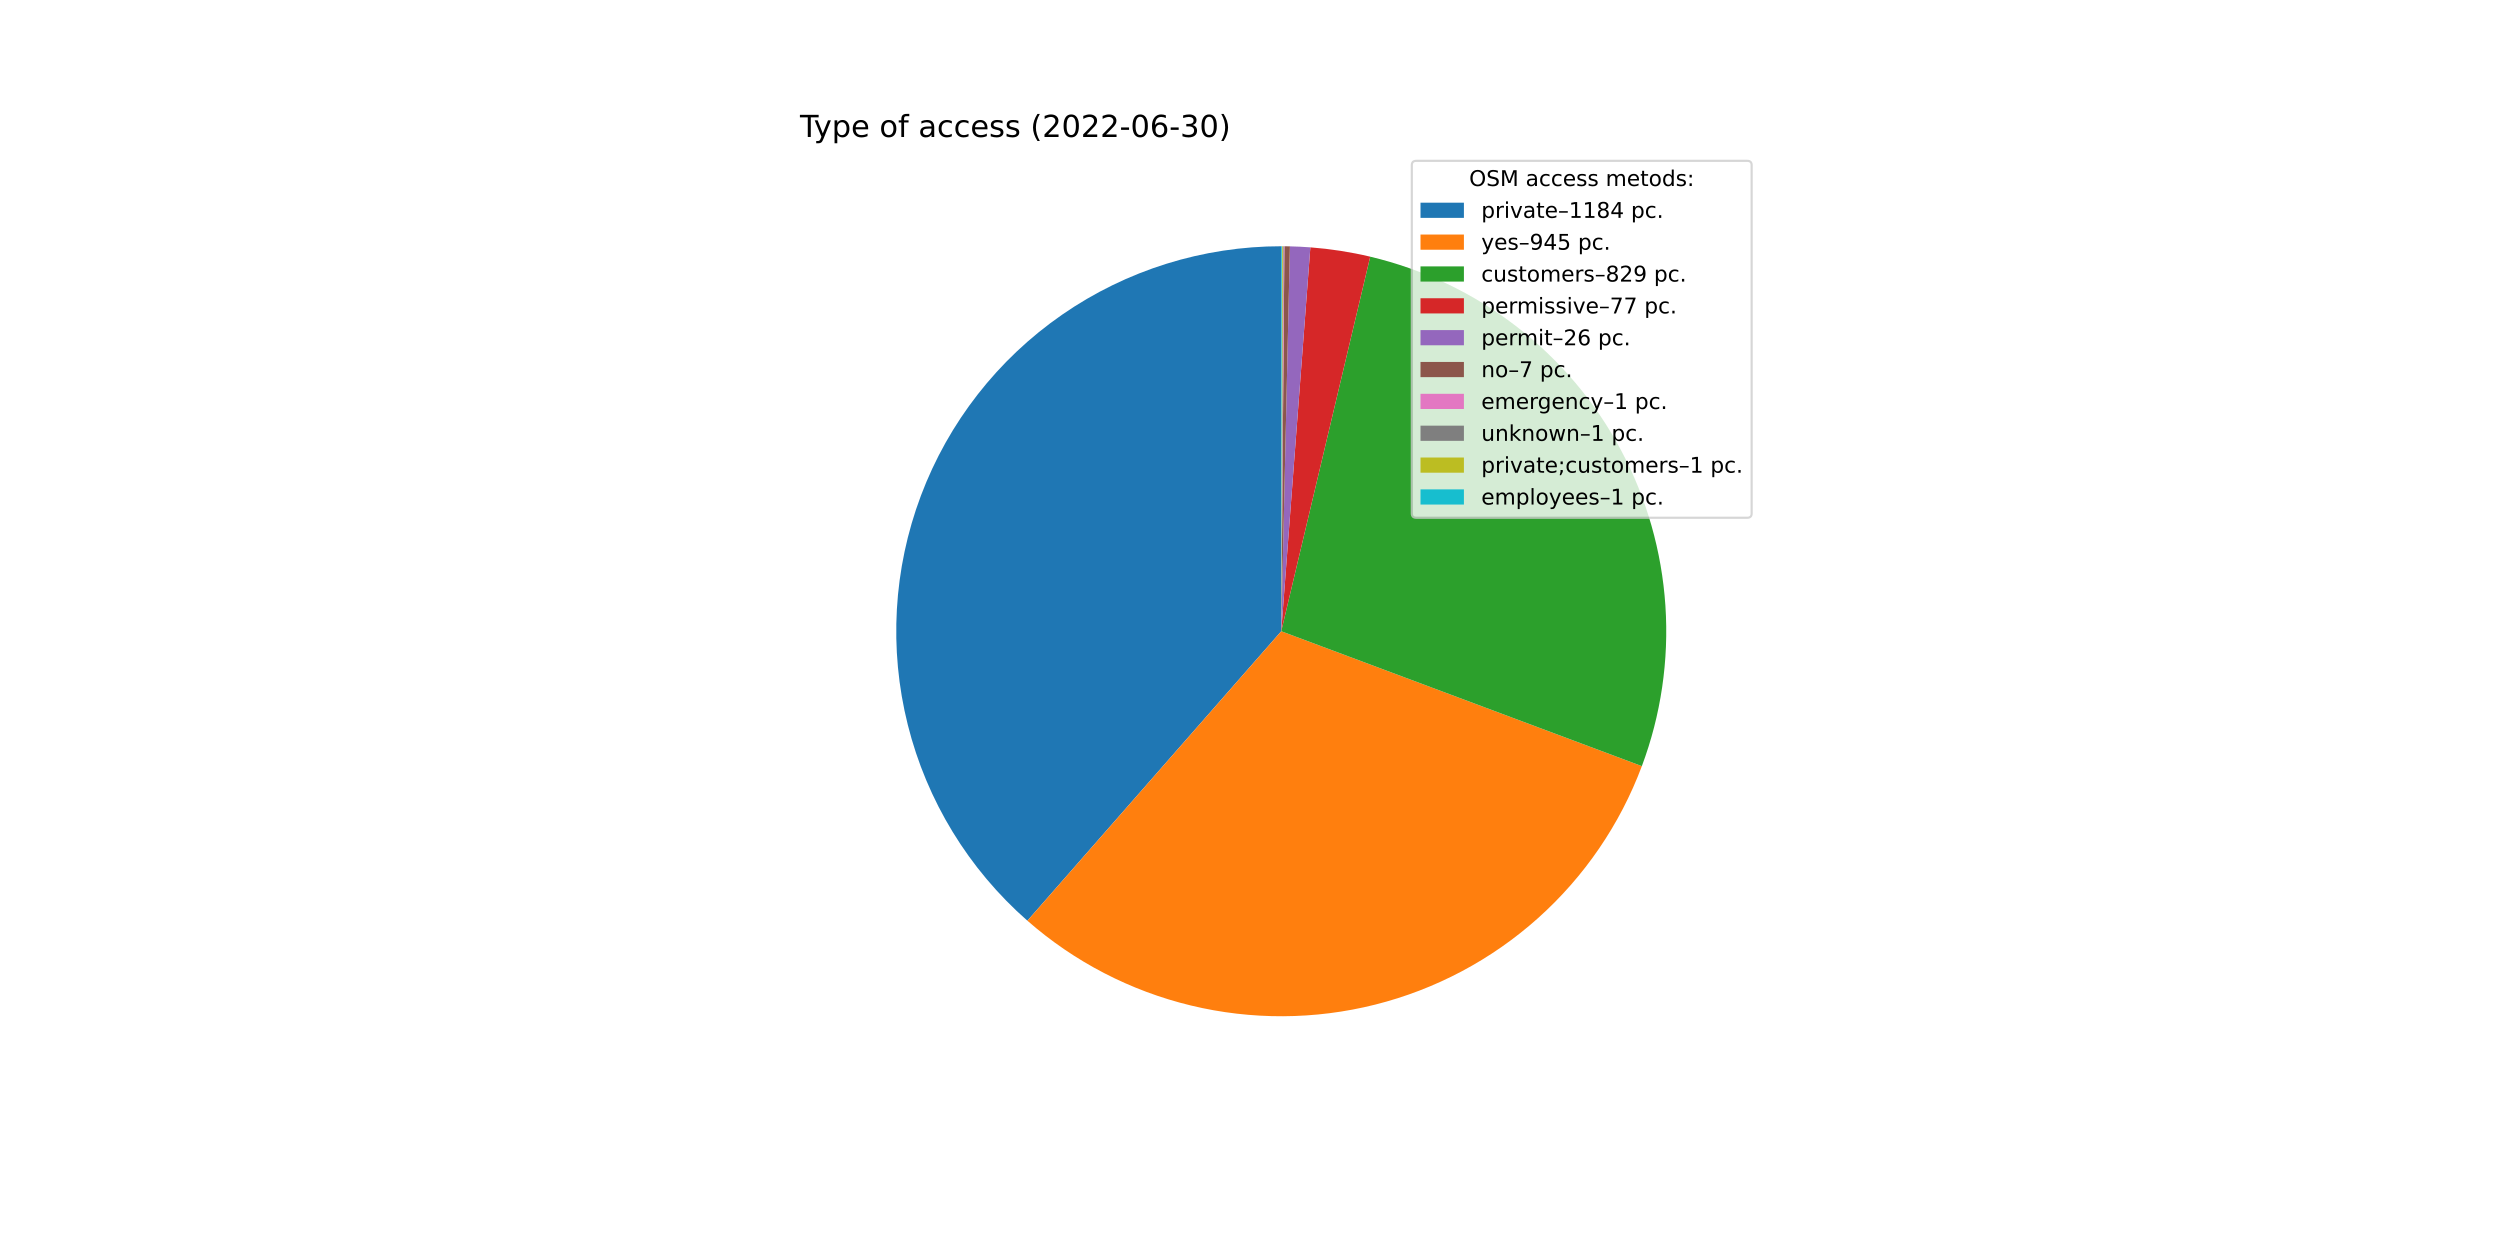
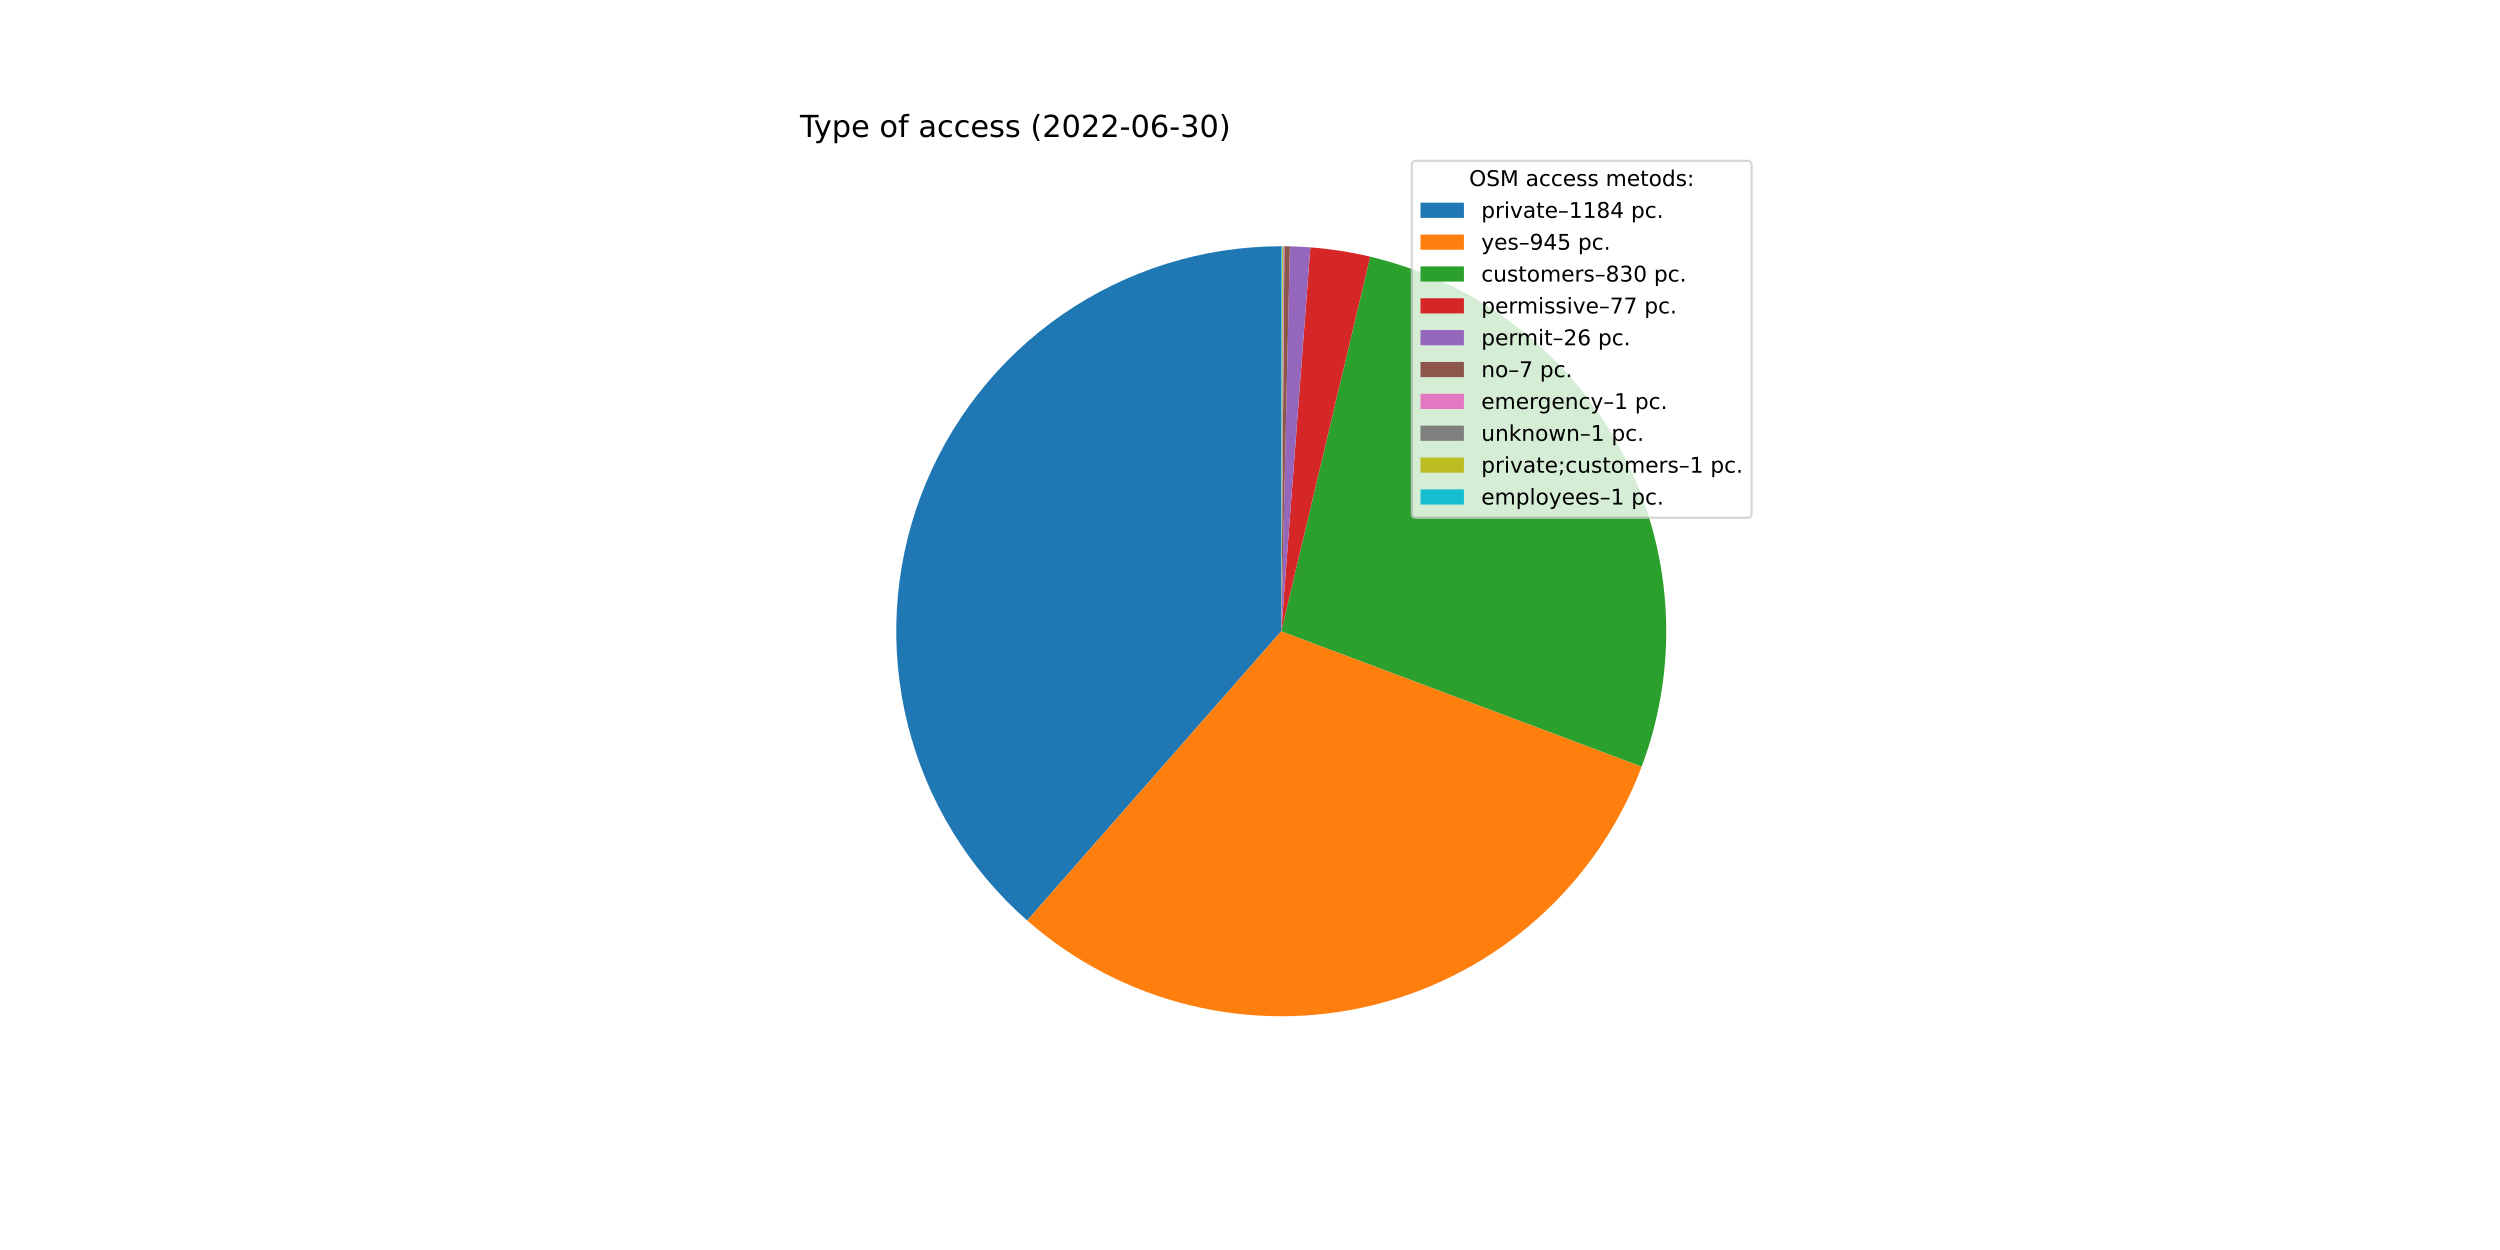
<svg xmlns="http://www.w3.org/2000/svg" xmlns:xlink="http://www.w3.org/1999/xlink" width="1152pt" height="576pt" viewBox="0 0 1152 576" version="1.1">
  <defs>
    <style type="text/css">*{stroke-linejoin: round; stroke-linecap: butt}</style>
  </defs>
  <g id="figure_1">
    <g id="patch_1">
      <path d="M 0 576  L 1152 576  L 1152 0  L 0 0  z " style="fill: #ffffff" />
    </g>
    <g id="axes_1">
      <g id="patch_2">
-         <path d="M 590.4 113.472  C 554.327 113.472 519.098 124.474 489.437 145.003  C 459.776 165.532 437.069 194.627 424.363 228.388  C 411.656 262.149 409.544 298.995 418.309 333.987  C 427.074 368.978 446.306 400.478 473.427 424.262  L 590.4 290.88  L 590.4 113.472  z " style="fill: #1f77b4" />
+         <path d="M 590.4 113.472  C 554.339 113.472 519.121 124.467 489.466 144.983  C 459.81 165.499 437.103 194.578 424.387 228.323  C 411.672 262.067 409.542 298.9 418.283 333.885  C 427.025 368.87 446.229 400.372 473.322 424.17  L 590.4 290.88  L 590.4 113.472  z " style="fill: #1f77b4" />
      </g>
      <g id="patch_3">
-         <path d="M 473.427 424.262  C 495.014 443.194 520.879 456.605 548.791 463.34  C 576.703 470.074 605.837 469.932 633.683 462.927  C 661.528 455.922 687.261 442.26 708.664 423.12  C 730.066 403.979 746.505 379.926 756.565 353.032  L 590.4 290.88  L 473.427 424.262  z " style="fill: #ff7f0e" />
+         <path d="M 473.322 424.17  C 494.887 443.113 520.731 456.542 548.628 463.3  C 576.524 470.059 605.649 469.947 633.493 462.975  C 661.337 456.003 687.077 442.376 708.497 423.269  C 729.917 404.161 746.382 380.138 756.476 353.268  L 590.4 290.88  L 473.322 424.17  z " style="fill: #ff7f0e" />
      </g>
      <g id="patch_4">
-         <path d="M 756.565 353.032  C 765.379 329.466 769.081 304.292 767.422 279.186  C 765.764 254.081 758.783 229.612 746.945 207.411  C 735.107 185.209 718.681 165.777 698.759 150.409  C 678.837 135.042 655.871 124.086 631.392 118.273  L 590.4 290.88  L 756.565 353.032  z " style="fill: #2ca02c" />
+         <path d="M 756.476 353.268  C 765.332 329.693 769.068 304.501 767.434 279.371  C 765.801 254.241 758.835 229.745 747.001 207.515  C 735.168 185.286 718.736 165.829 698.8 150.442  C 678.865 135.054 655.88 124.086 631.378 118.27  L 590.4 290.88  L 756.476 353.268  z " style="fill: #2ca02c" />
      </g>
      <g id="patch_5">
-         <path d="M 631.392 118.273  C 626.86 117.197 622.289 116.299 617.687 115.583  C 613.085 114.867 608.457 114.332 603.813 113.98  L 590.4 290.88  L 631.392 118.273  z " style="fill: #d62728" />
+         <path d="M 631.378 118.27  C 626.849 117.194 622.278 116.297 617.678 115.582  C 613.078 114.866 608.451 114.331 603.808 113.979  L 590.4 290.88  L 631.378 118.27  z " style="fill: #d62728" />
      </g>
      <g id="patch_6">
-         <path d="M 603.813 113.98  C 602.245 113.861 600.675 113.763 599.105 113.686  C 597.535 113.609 595.963 113.552 594.391 113.517  L 590.4 290.88  L 603.813 113.98  z " style="fill: #9467bd" />
+         <path d="M 603.808 113.979  C 602.241 113.861 600.672 113.763 599.102 113.686  C 597.532 113.608 595.961 113.552 594.39 113.517  L 590.4 290.88  L 603.808 113.979  z " style="fill: #9467bd" />
      </g>
      <g id="patch_7">
-         <path d="M 594.391 113.517  C 593.968 113.507 593.545 113.499 593.121 113.493  C 592.698 113.486 592.275 113.481 591.851 113.478  L 590.4 290.88  L 594.391 113.517  z " style="fill: #8c564b" />
+         <path d="M 594.39 113.517  C 593.967 113.507 593.544 113.499 593.12 113.493  C 592.697 113.486 592.274 113.481 591.851 113.478  L 590.4 290.88  L 594.39 113.517  z " style="fill: #8c564b" />
      </g>
      <g id="patch_8">
-         <path d="M 591.851 113.478  C 591.791 113.477 591.73 113.477 591.67 113.477  C 591.61 113.476 591.549 113.476 591.489 113.475  L 590.4 290.88  L 591.851 113.478  z " style="fill: #e377c2" />
+         <path d="M 591.851 113.478  C 591.79 113.477 591.73 113.477 591.67 113.477  C 591.609 113.476 591.549 113.476 591.488 113.475  L 590.4 290.88  L 591.851 113.478  z " style="fill: #e377c2" />
      </g>
      <g id="patch_9">
-         <path d="M 591.489 113.475  C 591.428 113.475 591.368 113.475 591.307 113.474  C 591.247 113.474 591.186 113.474 591.126 113.473  L 590.4 290.88  L 591.489 113.475  z " style="fill: #7f7f7f" />
+         <path d="M 591.488 113.475  C 591.428 113.475 591.367 113.475 591.307 113.474  C 591.246 113.474 591.186 113.474 591.125 113.473  L 590.4 290.88  L 591.488 113.475  z " style="fill: #7f7f7f" />
      </g>
      <g id="patch_10">
-         <path d="M 591.126 113.473  C 591.065 113.473 591.005 113.473 590.944 113.473  C 590.884 113.473 590.823 113.472 590.763 113.472  L 590.4 290.88  L 591.126 113.473  z " style="fill: #bcbd22" />
+         <path d="M 591.125 113.473  C 591.065 113.473 591.005 113.473 590.944 113.473  C 590.884 113.473 590.823 113.472 590.763 113.472  L 590.4 290.88  L 591.125 113.473  z " style="fill: #bcbd22" />
      </g>
      <g id="patch_11">
        <path d="M 590.763 113.472  C 590.702 113.472 590.642 113.472 590.581 113.472  C 590.521 113.472 590.46 113.472 590.4 113.472  L 590.4 290.88  L 590.763 113.472  z " style="fill: #17becf" />
      </g>
      <g id="matplotlib.axis_1" />
      <g id="matplotlib.axis_2" />
      <g id="text_1">
        <g transform="translate(368.64 63.12)scale(0.14 -0.14)">
          <defs>
            <path id="DejaVuSans-54" d="M -19 4666  L 3928 4666  L 3928 4134  L 2272 4134  L 2272 0  L 1638 0  L 1638 4134  L -19 4134  L -19 4666  z " transform="scale(0.015625)" />
            <path id="DejaVuSans-79" d="M 2059 -325  Q 1816 -950 1584 -1140  Q 1353 -1331 966 -1331  L 506 -1331  L 506 -850  L 844 -850  Q 1081 -850 1212 -737  Q 1344 -625 1503 -206  L 1606 56  L 191 3500  L 800 3500  L 1894 763  L 2988 3500  L 3597 3500  L 2059 -325  z " transform="scale(0.015625)" />
            <path id="DejaVuSans-70" d="M 1159 525  L 1159 -1331  L 581 -1331  L 581 3500  L 1159 3500  L 1159 2969  Q 1341 3281 1617 3432  Q 1894 3584 2278 3584  Q 2916 3584 3314 3078  Q 3713 2572 3713 1747  Q 3713 922 3314 415  Q 2916 -91 2278 -91  Q 1894 -91 1617 61  Q 1341 213 1159 525  z M 3116 1747  Q 3116 2381 2855 2742  Q 2594 3103 2138 3103  Q 1681 3103 1420 2742  Q 1159 2381 1159 1747  Q 1159 1113 1420 752  Q 1681 391 2138 391  Q 2594 391 2855 752  Q 3116 1113 3116 1747  z " transform="scale(0.015625)" />
            <path id="DejaVuSans-65" d="M 3597 1894  L 3597 1613  L 953 1613  Q 991 1019 1311 708  Q 1631 397 2203 397  Q 2534 397 2845 478  Q 3156 559 3463 722  L 3463 178  Q 3153 47 2828 -22  Q 2503 -91 2169 -91  Q 1331 -91 842 396  Q 353 884 353 1716  Q 353 2575 817 3079  Q 1281 3584 2069 3584  Q 2775 3584 3186 3129  Q 3597 2675 3597 1894  z M 3022 2063  Q 3016 2534 2758 2815  Q 2500 3097 2075 3097  Q 1594 3097 1305 2825  Q 1016 2553 972 2059  L 3022 2063  z " transform="scale(0.015625)" />
            <path id="DejaVuSans-20" transform="scale(0.015625)" />
            <path id="DejaVuSans-6f" d="M 1959 3097  Q 1497 3097 1228 2736  Q 959 2375 959 1747  Q 959 1119 1226 758  Q 1494 397 1959 397  Q 2419 397 2687 759  Q 2956 1122 2956 1747  Q 2956 2369 2687 2733  Q 2419 3097 1959 3097  z M 1959 3584  Q 2709 3584 3137 3096  Q 3566 2609 3566 1747  Q 3566 888 3137 398  Q 2709 -91 1959 -91  Q 1206 -91 779 398  Q 353 888 353 1747  Q 353 2609 779 3096  Q 1206 3584 1959 3584  z " transform="scale(0.015625)" />
            <path id="DejaVuSans-66" d="M 2375 4863  L 2375 4384  L 1825 4384  Q 1516 4384 1395 4259  Q 1275 4134 1275 3809  L 1275 3500  L 2222 3500  L 2222 3053  L 1275 3053  L 1275 0  L 697 0  L 697 3053  L 147 3053  L 147 3500  L 697 3500  L 697 3744  Q 697 4328 969 4595  Q 1241 4863 1831 4863  L 2375 4863  z " transform="scale(0.015625)" />
            <path id="DejaVuSans-61" d="M 2194 1759  Q 1497 1759 1228 1600  Q 959 1441 959 1056  Q 959 750 1161 570  Q 1363 391 1709 391  Q 2188 391 2477 730  Q 2766 1069 2766 1631  L 2766 1759  L 2194 1759  z M 3341 1997  L 3341 0  L 2766 0  L 2766 531  Q 2569 213 2275 61  Q 1981 -91 1556 -91  Q 1019 -91 701 211  Q 384 513 384 1019  Q 384 1609 779 1909  Q 1175 2209 1959 2209  L 2766 2209  L 2766 2266  Q 2766 2663 2505 2880  Q 2244 3097 1772 3097  Q 1472 3097 1187 3025  Q 903 2953 641 2809  L 641 3341  Q 956 3463 1253 3523  Q 1550 3584 1831 3584  Q 2591 3584 2966 3190  Q 3341 2797 3341 1997  z " transform="scale(0.015625)" />
            <path id="DejaVuSans-63" d="M 3122 3366  L 3122 2828  Q 2878 2963 2633 3030  Q 2388 3097 2138 3097  Q 1578 3097 1268 2742  Q 959 2388 959 1747  Q 959 1106 1268 751  Q 1578 397 2138 397  Q 2388 397 2633 464  Q 2878 531 3122 666  L 3122 134  Q 2881 22 2623 -34  Q 2366 -91 2075 -91  Q 1284 -91 818 406  Q 353 903 353 1747  Q 353 2603 823 3093  Q 1294 3584 2113 3584  Q 2378 3584 2631 3529  Q 2884 3475 3122 3366  z " transform="scale(0.015625)" />
            <path id="DejaVuSans-73" d="M 2834 3397  L 2834 2853  Q 2591 2978 2328 3040  Q 2066 3103 1784 3103  Q 1356 3103 1142 2972  Q 928 2841 928 2578  Q 928 2378 1081 2264  Q 1234 2150 1697 2047  L 1894 2003  Q 2506 1872 2764 1633  Q 3022 1394 3022 966  Q 3022 478 2636 193  Q 2250 -91 1575 -91  Q 1294 -91 989 -36  Q 684 19 347 128  L 347 722  Q 666 556 975 473  Q 1284 391 1588 391  Q 1994 391 2212 530  Q 2431 669 2431 922  Q 2431 1156 2273 1281  Q 2116 1406 1581 1522  L 1381 1569  Q 847 1681 609 1914  Q 372 2147 372 2553  Q 372 3047 722 3315  Q 1072 3584 1716 3584  Q 2034 3584 2315 3537  Q 2597 3491 2834 3397  z " transform="scale(0.015625)" />
            <path id="DejaVuSans-28" d="M 1984 4856  Q 1566 4138 1362 3434  Q 1159 2731 1159 2009  Q 1159 1288 1364 580  Q 1569 -128 1984 -844  L 1484 -844  Q 1016 -109 783 600  Q 550 1309 550 2009  Q 550 2706 781 3412  Q 1013 4119 1484 4856  L 1984 4856  z " transform="scale(0.015625)" />
            <path id="DejaVuSans-32" d="M 1228 531  L 3431 531  L 3431 0  L 469 0  L 469 531  Q 828 903 1448 1529  Q 2069 2156 2228 2338  Q 2531 2678 2651 2914  Q 2772 3150 2772 3378  Q 2772 3750 2511 3984  Q 2250 4219 1831 4219  Q 1534 4219 1204 4116  Q 875 4013 500 3803  L 500 4441  Q 881 4594 1212 4672  Q 1544 4750 1819 4750  Q 2544 4750 2975 4387  Q 3406 4025 3406 3419  Q 3406 3131 3298 2873  Q 3191 2616 2906 2266  Q 2828 2175 2409 1742  Q 1991 1309 1228 531  z " transform="scale(0.015625)" />
            <path id="DejaVuSans-30" d="M 2034 4250  Q 1547 4250 1301 3770  Q 1056 3291 1056 2328  Q 1056 1369 1301 889  Q 1547 409 2034 409  Q 2525 409 2770 889  Q 3016 1369 3016 2328  Q 3016 3291 2770 3770  Q 2525 4250 2034 4250  z M 2034 4750  Q 2819 4750 3233 4129  Q 3647 3509 3647 2328  Q 3647 1150 3233 529  Q 2819 -91 2034 -91  Q 1250 -91 836 529  Q 422 1150 422 2328  Q 422 3509 836 4129  Q 1250 4750 2034 4750  z " transform="scale(0.015625)" />
            <path id="DejaVuSans-2d" d="M 313 2009  L 1997 2009  L 1997 1497  L 313 1497  L 313 2009  z " transform="scale(0.015625)" />
            <path id="DejaVuSans-36" d="M 2113 2584  Q 1688 2584 1439 2293  Q 1191 2003 1191 1497  Q 1191 994 1439 701  Q 1688 409 2113 409  Q 2538 409 2786 701  Q 3034 994 3034 1497  Q 3034 2003 2786 2293  Q 2538 2584 2113 2584  z M 3366 4563  L 3366 3988  Q 3128 4100 2886 4159  Q 2644 4219 2406 4219  Q 1781 4219 1451 3797  Q 1122 3375 1075 2522  Q 1259 2794 1537 2939  Q 1816 3084 2150 3084  Q 2853 3084 3261 2657  Q 3669 2231 3669 1497  Q 3669 778 3244 343  Q 2819 -91 2113 -91  Q 1303 -91 875 529  Q 447 1150 447 2328  Q 447 3434 972 4092  Q 1497 4750 2381 4750  Q 2619 4750 2861 4703  Q 3103 4656 3366 4563  z " transform="scale(0.015625)" />
            <path id="DejaVuSans-33" d="M 2597 2516  Q 3050 2419 3304 2112  Q 3559 1806 3559 1356  Q 3559 666 3084 287  Q 2609 -91 1734 -91  Q 1441 -91 1130 -33  Q 819 25 488 141  L 488 750  Q 750 597 1062 519  Q 1375 441 1716 441  Q 2309 441 2620 675  Q 2931 909 2931 1356  Q 2931 1769 2642 2001  Q 2353 2234 1838 2234  L 1294 2234  L 1294 2753  L 1863 2753  Q 2328 2753 2575 2939  Q 2822 3125 2822 3475  Q 2822 3834 2567 4026  Q 2313 4219 1838 4219  Q 1578 4219 1281 4162  Q 984 4106 628 3988  L 628 4550  Q 988 4650 1302 4700  Q 1616 4750 1894 4750  Q 2613 4750 3031 4423  Q 3450 4097 3450 3541  Q 3450 3153 3228 2886  Q 3006 2619 2597 2516  z " transform="scale(0.015625)" />
            <path id="DejaVuSans-29" d="M 513 4856  L 1013 4856  Q 1481 4119 1714 3412  Q 1947 2706 1947 2009  Q 1947 1309 1714 600  Q 1481 -109 1013 -844  L 513 -844  Q 928 -128 1133 580  Q 1338 1288 1338 2009  Q 1338 2731 1133 3434  Q 928 4138 513 4856  z " transform="scale(0.015625)" />
          </defs>
          <use xlink:href="#DejaVuSans-54" />
          <use xlink:href="#DejaVuSans-79" x="45.459" />
          <use xlink:href="#DejaVuSans-70" x="104.639" />
          <use xlink:href="#DejaVuSans-65" x="168.115" />
          <use xlink:href="#DejaVuSans-20" x="229.639" />
          <use xlink:href="#DejaVuSans-6f" x="261.426" />
          <use xlink:href="#DejaVuSans-66" x="322.607" />
          <use xlink:href="#DejaVuSans-20" x="357.812" />
          <use xlink:href="#DejaVuSans-61" x="389.6" />
          <use xlink:href="#DejaVuSans-63" x="450.879" />
          <use xlink:href="#DejaVuSans-63" x="505.859" />
          <use xlink:href="#DejaVuSans-65" x="560.84" />
          <use xlink:href="#DejaVuSans-73" x="622.363" />
          <use xlink:href="#DejaVuSans-73" x="674.463" />
          <use xlink:href="#DejaVuSans-20" x="726.562" />
          <use xlink:href="#DejaVuSans-28" x="758.35" />
          <use xlink:href="#DejaVuSans-32" x="797.363" />
          <use xlink:href="#DejaVuSans-30" x="860.986" />
          <use xlink:href="#DejaVuSans-32" x="924.609" />
          <use xlink:href="#DejaVuSans-32" x="988.232" />
          <use xlink:href="#DejaVuSans-2d" x="1051.855" />
          <use xlink:href="#DejaVuSans-30" x="1087.939" />
          <use xlink:href="#DejaVuSans-36" x="1151.562" />
          <use xlink:href="#DejaVuSans-2d" x="1215.186" />
          <use xlink:href="#DejaVuSans-33" x="1251.27" />
          <use xlink:href="#DejaVuSans-30" x="1314.893" />
          <use xlink:href="#DejaVuSans-29" x="1378.516" />
        </g>
      </g>
      <g id="legend_1">
        <g id="patch_12">
          <path d="M 652.569 238.579  L 805.16 238.579  Q 807.16 238.579 807.16 236.579  L 807.16 76.12  Q 807.16 74.12 805.16 74.12  L 652.569 74.12  Q 650.569 74.12 650.569 76.12  L 650.569 236.579  Q 650.569 238.579 652.569 238.579  z " style="fill: #ffffff; opacity: 0.8; stroke: #cccccc; stroke-linejoin: miter" />
        </g>
        <g id="text_2">
          <g transform="translate(676.9842 85.71844)scale(0.1 -0.1)">
            <defs>
              <path id="DejaVuSans-4f" d="M 2522 4238  Q 1834 4238 1429 3725  Q 1025 3213 1025 2328  Q 1025 1447 1429 934  Q 1834 422 2522 422  Q 3209 422 3611 934  Q 4013 1447 4013 2328  Q 4013 3213 3611 3725  Q 3209 4238 2522 4238  z M 2522 4750  Q 3503 4750 4090 4092  Q 4678 3434 4678 2328  Q 4678 1225 4090 567  Q 3503 -91 2522 -91  Q 1538 -91 948 565  Q 359 1222 359 2328  Q 359 3434 948 4092  Q 1538 4750 2522 4750  z " transform="scale(0.015625)" />
              <path id="DejaVuSans-53" d="M 3425 4513  L 3425 3897  Q 3066 4069 2747 4153  Q 2428 4238 2131 4238  Q 1616 4238 1336 4038  Q 1056 3838 1056 3469  Q 1056 3159 1242 3001  Q 1428 2844 1947 2747  L 2328 2669  Q 3034 2534 3370 2195  Q 3706 1856 3706 1288  Q 3706 609 3251 259  Q 2797 -91 1919 -91  Q 1588 -91 1214 -16  Q 841 59 441 206  L 441 856  Q 825 641 1194 531  Q 1563 422 1919 422  Q 2459 422 2753 634  Q 3047 847 3047 1241  Q 3047 1584 2836 1778  Q 2625 1972 2144 2069  L 1759 2144  Q 1053 2284 737 2584  Q 422 2884 422 3419  Q 422 4038 858 4394  Q 1294 4750 2059 4750  Q 2388 4750 2728 4690  Q 3069 4631 3425 4513  z " transform="scale(0.015625)" />
              <path id="DejaVuSans-4d" d="M 628 4666  L 1569 4666  L 2759 1491  L 3956 4666  L 4897 4666  L 4897 0  L 4281 0  L 4281 4097  L 3078 897  L 2444 897  L 1241 4097  L 1241 0  L 628 0  L 628 4666  z " transform="scale(0.015625)" />
              <path id="DejaVuSans-6d" d="M 3328 2828  Q 3544 3216 3844 3400  Q 4144 3584 4550 3584  Q 5097 3584 5394 3201  Q 5691 2819 5691 2113  L 5691 0  L 5113 0  L 5113 2094  Q 5113 2597 4934 2840  Q 4756 3084 4391 3084  Q 3944 3084 3684 2787  Q 3425 2491 3425 1978  L 3425 0  L 2847 0  L 2847 2094  Q 2847 2600 2669 2842  Q 2491 3084 2119 3084  Q 1678 3084 1418 2786  Q 1159 2488 1159 1978  L 1159 0  L 581 0  L 581 3500  L 1159 3500  L 1159 2956  Q 1356 3278 1631 3431  Q 1906 3584 2284 3584  Q 2666 3584 2933 3390  Q 3200 3197 3328 2828  z " transform="scale(0.015625)" />
              <path id="DejaVuSans-74" d="M 1172 4494  L 1172 3500  L 2356 3500  L 2356 3053  L 1172 3053  L 1172 1153  Q 1172 725 1289 603  Q 1406 481 1766 481  L 2356 481  L 2356 0  L 1766 0  Q 1100 0 847 248  Q 594 497 594 1153  L 594 3053  L 172 3053  L 172 3500  L 594 3500  L 594 4494  L 1172 4494  z " transform="scale(0.015625)" />
              <path id="DejaVuSans-64" d="M 2906 2969  L 2906 4863  L 3481 4863  L 3481 0  L 2906 0  L 2906 525  Q 2725 213 2448 61  Q 2172 -91 1784 -91  Q 1150 -91 751 415  Q 353 922 353 1747  Q 353 2572 751 3078  Q 1150 3584 1784 3584  Q 2172 3584 2448 3432  Q 2725 3281 2906 2969  z M 947 1747  Q 947 1113 1208 752  Q 1469 391 1925 391  Q 2381 391 2643 752  Q 2906 1113 2906 1747  Q 2906 2381 2643 2742  Q 2381 3103 1925 3103  Q 1469 3103 1208 2742  Q 947 2381 947 1747  z " transform="scale(0.015625)" />
              <path id="DejaVuSans-3a" d="M 750 794  L 1409 794  L 1409 0  L 750 0  L 750 794  z M 750 3309  L 1409 3309  L 1409 2516  L 750 2516  L 750 3309  z " transform="scale(0.015625)" />
            </defs>
            <use xlink:href="#DejaVuSans-4f" />
            <use xlink:href="#DejaVuSans-53" x="78.711" />
            <use xlink:href="#DejaVuSans-4d" x="142.188" />
            <use xlink:href="#DejaVuSans-20" x="228.467" />
            <use xlink:href="#DejaVuSans-61" x="260.254" />
            <use xlink:href="#DejaVuSans-63" x="321.533" />
            <use xlink:href="#DejaVuSans-63" x="376.514" />
            <use xlink:href="#DejaVuSans-65" x="431.494" />
            <use xlink:href="#DejaVuSans-73" x="493.018" />
            <use xlink:href="#DejaVuSans-73" x="545.117" />
            <use xlink:href="#DejaVuSans-20" x="597.217" />
            <use xlink:href="#DejaVuSans-6d" x="629.004" />
            <use xlink:href="#DejaVuSans-65" x="726.416" />
            <use xlink:href="#DejaVuSans-74" x="787.939" />
            <use xlink:href="#DejaVuSans-6f" x="827.148" />
            <use xlink:href="#DejaVuSans-64" x="888.33" />
            <use xlink:href="#DejaVuSans-73" x="951.807" />
            <use xlink:href="#DejaVuSans-3a" x="1003.906" />
          </g>
        </g>
        <g id="patch_13">
          <path d="M 654.569 100.397  L 674.569 100.397  L 674.569 93.397  L 654.569 93.397  z " style="fill: #1f77b4" />
        </g>
        <g id="text_3">
          <g transform="translate(682.5694 100.3966)scale(0.1 -0.1)">
            <defs>
              <path id="DejaVuSans-72" d="M 2631 2963  Q 2534 3019 2420 3045  Q 2306 3072 2169 3072  Q 1681 3072 1420 2755  Q 1159 2438 1159 1844  L 1159 0  L 581 0  L 581 3500  L 1159 3500  L 1159 2956  Q 1341 3275 1631 3429  Q 1922 3584 2338 3584  Q 2397 3584 2469 3576  Q 2541 3569 2628 3553  L 2631 2963  z " transform="scale(0.015625)" />
              <path id="DejaVuSans-69" d="M 603 3500  L 1178 3500  L 1178 0  L 603 0  L 603 3500  z M 603 4863  L 1178 4863  L 1178 4134  L 603 4134  L 603 4863  z " transform="scale(0.015625)" />
              <path id="DejaVuSans-76" d="M 191 3500  L 800 3500  L 1894 563  L 2988 3500  L 3597 3500  L 2284 0  L 1503 0  L 191 3500  z " transform="scale(0.015625)" />
              <path id="DejaVuSans-2013" d="M 313 1978  L 2888 1978  L 2888 1528  L 313 1528  L 313 1978  z " transform="scale(0.015625)" />
              <path id="DejaVuSans-31" d="M 794 531  L 1825 531  L 1825 4091  L 703 3866  L 703 4441  L 1819 4666  L 2450 4666  L 2450 531  L 3481 531  L 3481 0  L 794 0  L 794 531  z " transform="scale(0.015625)" />
              <path id="DejaVuSans-38" d="M 2034 2216  Q 1584 2216 1326 1975  Q 1069 1734 1069 1313  Q 1069 891 1326 650  Q 1584 409 2034 409  Q 2484 409 2743 651  Q 3003 894 3003 1313  Q 3003 1734 2745 1975  Q 2488 2216 2034 2216  z M 1403 2484  Q 997 2584 770 2862  Q 544 3141 544 3541  Q 544 4100 942 4425  Q 1341 4750 2034 4750  Q 2731 4750 3128 4425  Q 3525 4100 3525 3541  Q 3525 3141 3298 2862  Q 3072 2584 2669 2484  Q 3125 2378 3379 2068  Q 3634 1759 3634 1313  Q 3634 634 3220 271  Q 2806 -91 2034 -91  Q 1263 -91 848 271  Q 434 634 434 1313  Q 434 1759 690 2068  Q 947 2378 1403 2484  z M 1172 3481  Q 1172 3119 1398 2916  Q 1625 2713 2034 2713  Q 2441 2713 2670 2916  Q 2900 3119 2900 3481  Q 2900 3844 2670 4047  Q 2441 4250 2034 4250  Q 1625 4250 1398 4047  Q 1172 3844 1172 3481  z " transform="scale(0.015625)" />
              <path id="DejaVuSans-34" d="M 2419 4116  L 825 1625  L 2419 1625  L 2419 4116  z M 2253 4666  L 3047 4666  L 3047 1625  L 3713 1625  L 3713 1100  L 3047 1100  L 3047 0  L 2419 0  L 2419 1100  L 313 1100  L 313 1709  L 2253 4666  z " transform="scale(0.015625)" />
              <path id="DejaVuSans-2e" d="M 684 794  L 1344 794  L 1344 0  L 684 0  L 684 794  z " transform="scale(0.015625)" />
            </defs>
            <use xlink:href="#DejaVuSans-70" />
            <use xlink:href="#DejaVuSans-72" x="63.477" />
            <use xlink:href="#DejaVuSans-69" x="104.59" />
            <use xlink:href="#DejaVuSans-76" x="132.373" />
            <use xlink:href="#DejaVuSans-61" x="191.553" />
            <use xlink:href="#DejaVuSans-74" x="252.832" />
            <use xlink:href="#DejaVuSans-65" x="292.041" />
            <use xlink:href="#DejaVuSans-2013" x="353.564" />
            <use xlink:href="#DejaVuSans-31" x="403.564" />
            <use xlink:href="#DejaVuSans-31" x="467.188" />
            <use xlink:href="#DejaVuSans-38" x="530.811" />
            <use xlink:href="#DejaVuSans-34" x="594.434" />
            <use xlink:href="#DejaVuSans-20" x="658.057" />
            <use xlink:href="#DejaVuSans-70" x="689.844" />
            <use xlink:href="#DejaVuSans-63" x="753.32" />
            <use xlink:href="#DejaVuSans-2e" x="808.301" />
          </g>
        </g>
        <g id="patch_14">
          <path d="M 654.569 115.075  L 674.569 115.075  L 674.569 108.075  L 654.569 108.075  z " style="fill: #ff7f0e" />
        </g>
        <g id="text_4">
          <g transform="translate(682.5694 115.0747)scale(0.1 -0.1)">
            <defs>
              <path id="DejaVuSans-39" d="M 703 97  L 703 672  Q 941 559 1184 500  Q 1428 441 1663 441  Q 2288 441 2617 861  Q 2947 1281 2994 2138  Q 2813 1869 2534 1725  Q 2256 1581 1919 1581  Q 1219 1581 811 2004  Q 403 2428 403 3163  Q 403 3881 828 4315  Q 1253 4750 1959 4750  Q 2769 4750 3195 4129  Q 3622 3509 3622 2328  Q 3622 1225 3098 567  Q 2575 -91 1691 -91  Q 1453 -91 1209 -44  Q 966 3 703 97  z M 1959 2075  Q 2384 2075 2632 2365  Q 2881 2656 2881 3163  Q 2881 3666 2632 3958  Q 2384 4250 1959 4250  Q 1534 4250 1286 3958  Q 1038 3666 1038 3163  Q 1038 2656 1286 2365  Q 1534 2075 1959 2075  z " transform="scale(0.015625)" />
              <path id="DejaVuSans-35" d="M 691 4666  L 3169 4666  L 3169 4134  L 1269 4134  L 1269 2991  Q 1406 3038 1543 3061  Q 1681 3084 1819 3084  Q 2600 3084 3056 2656  Q 3513 2228 3513 1497  Q 3513 744 3044 326  Q 2575 -91 1722 -91  Q 1428 -91 1123 -41  Q 819 9 494 109  L 494 744  Q 775 591 1075 516  Q 1375 441 1709 441  Q 2250 441 2565 725  Q 2881 1009 2881 1497  Q 2881 1984 2565 2268  Q 2250 2553 1709 2553  Q 1456 2553 1204 2497  Q 953 2441 691 2322  L 691 4666  z " transform="scale(0.015625)" />
            </defs>
            <use xlink:href="#DejaVuSans-79" />
            <use xlink:href="#DejaVuSans-65" x="59.18" />
            <use xlink:href="#DejaVuSans-73" x="120.703" />
            <use xlink:href="#DejaVuSans-2013" x="172.803" />
            <use xlink:href="#DejaVuSans-39" x="222.803" />
            <use xlink:href="#DejaVuSans-34" x="286.426" />
            <use xlink:href="#DejaVuSans-35" x="350.049" />
            <use xlink:href="#DejaVuSans-20" x="413.672" />
            <use xlink:href="#DejaVuSans-70" x="445.459" />
            <use xlink:href="#DejaVuSans-63" x="508.936" />
            <use xlink:href="#DejaVuSans-2e" x="563.916" />
          </g>
        </g>
        <g id="patch_15">
          <path d="M 654.569 129.753  L 674.569 129.753  L 674.569 122.753  L 654.569 122.753  z " style="fill: #2ca02c" />
        </g>
        <g id="text_5">
          <g transform="translate(682.5694 129.7528)scale(0.1 -0.1)">
            <defs>
              <path id="DejaVuSans-75" d="M 544 1381  L 544 3500  L 1119 3500  L 1119 1403  Q 1119 906 1312 657  Q 1506 409 1894 409  Q 2359 409 2629 706  Q 2900 1003 2900 1516  L 2900 3500  L 3475 3500  L 3475 0  L 2900 0  L 2900 538  Q 2691 219 2414 64  Q 2138 -91 1772 -91  Q 1169 -91 856 284  Q 544 659 544 1381  z M 1991 3584  L 1991 3584  z " transform="scale(0.015625)" />
            </defs>
            <use xlink:href="#DejaVuSans-63" />
            <use xlink:href="#DejaVuSans-75" x="54.98" />
            <use xlink:href="#DejaVuSans-73" x="118.359" />
            <use xlink:href="#DejaVuSans-74" x="170.459" />
            <use xlink:href="#DejaVuSans-6f" x="209.668" />
            <use xlink:href="#DejaVuSans-6d" x="270.85" />
            <use xlink:href="#DejaVuSans-65" x="368.262" />
            <use xlink:href="#DejaVuSans-72" x="429.785" />
            <use xlink:href="#DejaVuSans-73" x="470.898" />
            <use xlink:href="#DejaVuSans-2013" x="522.998" />
            <use xlink:href="#DejaVuSans-38" x="572.998" />
-             <use xlink:href="#DejaVuSans-32" x="636.621" />
-             <use xlink:href="#DejaVuSans-39" x="700.244" />
+             <use xlink:href="#DejaVuSans-33" x="636.621" />
+             <use xlink:href="#DejaVuSans-30" x="700.244" />
            <use xlink:href="#DejaVuSans-20" x="763.867" />
            <use xlink:href="#DejaVuSans-70" x="795.654" />
            <use xlink:href="#DejaVuSans-63" x="859.131" />
            <use xlink:href="#DejaVuSans-2e" x="914.111" />
          </g>
        </g>
        <g id="patch_16">
          <path d="M 654.569 144.431  L 674.569 144.431  L 674.569 137.431  L 654.569 137.431  z " style="fill: #d62728" />
        </g>
        <g id="text_6">
          <g transform="translate(682.5694 144.4309)scale(0.1 -0.1)">
            <defs>
              <path id="DejaVuSans-37" d="M 525 4666  L 3525 4666  L 3525 4397  L 1831 0  L 1172 0  L 2766 4134  L 525 4134  L 525 4666  z " transform="scale(0.015625)" />
            </defs>
            <use xlink:href="#DejaVuSans-70" />
            <use xlink:href="#DejaVuSans-65" x="63.477" />
            <use xlink:href="#DejaVuSans-72" x="125" />
            <use xlink:href="#DejaVuSans-6d" x="164.363" />
            <use xlink:href="#DejaVuSans-69" x="261.775" />
            <use xlink:href="#DejaVuSans-73" x="289.559" />
            <use xlink:href="#DejaVuSans-73" x="341.658" />
            <use xlink:href="#DejaVuSans-69" x="393.758" />
            <use xlink:href="#DejaVuSans-76" x="421.541" />
            <use xlink:href="#DejaVuSans-65" x="480.721" />
            <use xlink:href="#DejaVuSans-2013" x="542.244" />
            <use xlink:href="#DejaVuSans-37" x="592.244" />
            <use xlink:href="#DejaVuSans-37" x="655.867" />
            <use xlink:href="#DejaVuSans-20" x="719.49" />
            <use xlink:href="#DejaVuSans-70" x="751.277" />
            <use xlink:href="#DejaVuSans-63" x="814.754" />
            <use xlink:href="#DejaVuSans-2e" x="869.734" />
          </g>
        </g>
        <g id="patch_17">
          <path d="M 654.569 159.109  L 674.569 159.109  L 674.569 152.109  L 654.569 152.109  z " style="fill: #9467bd" />
        </g>
        <g id="text_7">
          <g transform="translate(682.5694 159.1091)scale(0.1 -0.1)">
            <use xlink:href="#DejaVuSans-70" />
            <use xlink:href="#DejaVuSans-65" x="63.477" />
            <use xlink:href="#DejaVuSans-72" x="125" />
            <use xlink:href="#DejaVuSans-6d" x="164.363" />
            <use xlink:href="#DejaVuSans-69" x="261.775" />
            <use xlink:href="#DejaVuSans-74" x="289.559" />
            <use xlink:href="#DejaVuSans-2013" x="328.768" />
            <use xlink:href="#DejaVuSans-32" x="378.768" />
            <use xlink:href="#DejaVuSans-36" x="442.391" />
            <use xlink:href="#DejaVuSans-20" x="506.014" />
            <use xlink:href="#DejaVuSans-70" x="537.801" />
            <use xlink:href="#DejaVuSans-63" x="601.277" />
            <use xlink:href="#DejaVuSans-2e" x="656.258" />
          </g>
        </g>
        <g id="patch_18">
          <path d="M 654.569 173.787  L 674.569 173.787  L 674.569 166.787  L 654.569 166.787  z " style="fill: #8c564b" />
        </g>
        <g id="text_8">
          <g transform="translate(682.5694 173.7872)scale(0.1 -0.1)">
            <defs>
              <path id="DejaVuSans-6e" d="M 3513 2113  L 3513 0  L 2938 0  L 2938 2094  Q 2938 2591 2744 2837  Q 2550 3084 2163 3084  Q 1697 3084 1428 2787  Q 1159 2491 1159 1978  L 1159 0  L 581 0  L 581 3500  L 1159 3500  L 1159 2956  Q 1366 3272 1645 3428  Q 1925 3584 2291 3584  Q 2894 3584 3203 3211  Q 3513 2838 3513 2113  z " transform="scale(0.015625)" />
            </defs>
            <use xlink:href="#DejaVuSans-6e" />
            <use xlink:href="#DejaVuSans-6f" x="63.379" />
            <use xlink:href="#DejaVuSans-2013" x="124.561" />
            <use xlink:href="#DejaVuSans-37" x="174.561" />
            <use xlink:href="#DejaVuSans-20" x="238.184" />
            <use xlink:href="#DejaVuSans-70" x="269.971" />
            <use xlink:href="#DejaVuSans-63" x="333.447" />
            <use xlink:href="#DejaVuSans-2e" x="388.428" />
          </g>
        </g>
        <g id="patch_19">
          <path d="M 654.569 188.465  L 674.569 188.465  L 674.569 181.465  L 654.569 181.465  z " style="fill: #e377c2" />
        </g>
        <g id="text_9">
          <g transform="translate(682.5694 188.4653)scale(0.1 -0.1)">
            <defs>
              <path id="DejaVuSans-67" d="M 2906 1791  Q 2906 2416 2648 2759  Q 2391 3103 1925 3103  Q 1463 3103 1205 2759  Q 947 2416 947 1791  Q 947 1169 1205 825  Q 1463 481 1925 481  Q 2391 481 2648 825  Q 2906 1169 2906 1791  z M 3481 434  Q 3481 -459 3084 -895  Q 2688 -1331 1869 -1331  Q 1566 -1331 1297 -1286  Q 1028 -1241 775 -1147  L 775 -588  Q 1028 -725 1275 -790  Q 1522 -856 1778 -856  Q 2344 -856 2625 -561  Q 2906 -266 2906 331  L 2906 616  Q 2728 306 2450 153  Q 2172 0 1784 0  Q 1141 0 747 490  Q 353 981 353 1791  Q 353 2603 747 3093  Q 1141 3584 1784 3584  Q 2172 3584 2450 3431  Q 2728 3278 2906 2969  L 2906 3500  L 3481 3500  L 3481 434  z " transform="scale(0.015625)" />
            </defs>
            <use xlink:href="#DejaVuSans-65" />
            <use xlink:href="#DejaVuSans-6d" x="61.523" />
            <use xlink:href="#DejaVuSans-65" x="158.936" />
            <use xlink:href="#DejaVuSans-72" x="220.459" />
            <use xlink:href="#DejaVuSans-67" x="259.822" />
            <use xlink:href="#DejaVuSans-65" x="323.299" />
            <use xlink:href="#DejaVuSans-6e" x="384.822" />
            <use xlink:href="#DejaVuSans-63" x="448.201" />
            <use xlink:href="#DejaVuSans-79" x="503.182" />
            <use xlink:href="#DejaVuSans-2013" x="562.361" />
            <use xlink:href="#DejaVuSans-31" x="612.361" />
            <use xlink:href="#DejaVuSans-20" x="675.984" />
            <use xlink:href="#DejaVuSans-70" x="707.771" />
            <use xlink:href="#DejaVuSans-63" x="771.248" />
            <use xlink:href="#DejaVuSans-2e" x="826.229" />
          </g>
        </g>
        <g id="patch_20">
          <path d="M 654.569 203.143  L 674.569 203.143  L 674.569 196.143  L 654.569 196.143  z " style="fill: #7f7f7f" />
        </g>
        <g id="text_10">
          <g transform="translate(682.5694 203.1434)scale(0.1 -0.1)">
            <defs>
              <path id="DejaVuSans-6b" d="M 581 4863  L 1159 4863  L 1159 1991  L 2875 3500  L 3609 3500  L 1753 1863  L 3688 0  L 2938 0  L 1159 1709  L 1159 0  L 581 0  L 581 4863  z " transform="scale(0.015625)" />
              <path id="DejaVuSans-77" d="M 269 3500  L 844 3500  L 1563 769  L 2278 3500  L 2956 3500  L 3675 769  L 4391 3500  L 4966 3500  L 4050 0  L 3372 0  L 2619 2869  L 1863 0  L 1184 0  L 269 3500  z " transform="scale(0.015625)" />
            </defs>
            <use xlink:href="#DejaVuSans-75" />
            <use xlink:href="#DejaVuSans-6e" x="63.379" />
            <use xlink:href="#DejaVuSans-6b" x="126.758" />
            <use xlink:href="#DejaVuSans-6e" x="184.668" />
            <use xlink:href="#DejaVuSans-6f" x="248.047" />
            <use xlink:href="#DejaVuSans-77" x="309.229" />
            <use xlink:href="#DejaVuSans-6e" x="391.016" />
            <use xlink:href="#DejaVuSans-2013" x="454.395" />
            <use xlink:href="#DejaVuSans-31" x="504.395" />
            <use xlink:href="#DejaVuSans-20" x="568.018" />
            <use xlink:href="#DejaVuSans-70" x="599.805" />
            <use xlink:href="#DejaVuSans-63" x="663.281" />
            <use xlink:href="#DejaVuSans-2e" x="718.262" />
          </g>
        </g>
        <g id="patch_21">
          <path d="M 654.569 217.822  L 674.569 217.822  L 674.569 210.822  L 654.569 210.822  z " style="fill: #bcbd22" />
        </g>
        <g id="text_11">
          <g transform="translate(682.5694 217.8216)scale(0.1 -0.1)">
            <defs>
              <path id="DejaVuSans-3b" d="M 750 3309  L 1409 3309  L 1409 2516  L 750 2516  L 750 3309  z M 750 794  L 1409 794  L 1409 256  L 897 -744  L 494 -744  L 750 256  L 750 794  z " transform="scale(0.015625)" />
            </defs>
            <use xlink:href="#DejaVuSans-70" />
            <use xlink:href="#DejaVuSans-72" x="63.477" />
            <use xlink:href="#DejaVuSans-69" x="104.59" />
            <use xlink:href="#DejaVuSans-76" x="132.373" />
            <use xlink:href="#DejaVuSans-61" x="191.553" />
            <use xlink:href="#DejaVuSans-74" x="252.832" />
            <use xlink:href="#DejaVuSans-65" x="292.041" />
            <use xlink:href="#DejaVuSans-3b" x="353.564" />
            <use xlink:href="#DejaVuSans-63" x="387.256" />
            <use xlink:href="#DejaVuSans-75" x="442.236" />
            <use xlink:href="#DejaVuSans-73" x="505.615" />
            <use xlink:href="#DejaVuSans-74" x="557.715" />
            <use xlink:href="#DejaVuSans-6f" x="596.924" />
            <use xlink:href="#DejaVuSans-6d" x="658.105" />
            <use xlink:href="#DejaVuSans-65" x="755.518" />
            <use xlink:href="#DejaVuSans-72" x="817.041" />
            <use xlink:href="#DejaVuSans-73" x="858.154" />
            <use xlink:href="#DejaVuSans-2013" x="910.254" />
            <use xlink:href="#DejaVuSans-31" x="960.254" />
            <use xlink:href="#DejaVuSans-20" x="1023.877" />
            <use xlink:href="#DejaVuSans-70" x="1055.664" />
            <use xlink:href="#DejaVuSans-63" x="1119.141" />
            <use xlink:href="#DejaVuSans-2e" x="1174.121" />
          </g>
        </g>
        <g id="patch_22">
          <path d="M 654.569 232.5  L 674.569 232.5  L 674.569 225.5  L 654.569 225.5  z " style="fill: #17becf" />
        </g>
        <g id="text_12">
          <g transform="translate(682.5694 232.4997)scale(0.1 -0.1)">
            <defs>
              <path id="DejaVuSans-6c" d="M 603 4863  L 1178 4863  L 1178 0  L 603 0  L 603 4863  z " transform="scale(0.015625)" />
            </defs>
            <use xlink:href="#DejaVuSans-65" />
            <use xlink:href="#DejaVuSans-6d" x="61.523" />
            <use xlink:href="#DejaVuSans-70" x="158.936" />
            <use xlink:href="#DejaVuSans-6c" x="222.412" />
            <use xlink:href="#DejaVuSans-6f" x="250.195" />
            <use xlink:href="#DejaVuSans-79" x="311.377" />
            <use xlink:href="#DejaVuSans-65" x="370.557" />
            <use xlink:href="#DejaVuSans-65" x="432.08" />
            <use xlink:href="#DejaVuSans-73" x="493.604" />
            <use xlink:href="#DejaVuSans-2013" x="545.703" />
            <use xlink:href="#DejaVuSans-31" x="595.703" />
            <use xlink:href="#DejaVuSans-20" x="659.326" />
            <use xlink:href="#DejaVuSans-70" x="691.113" />
            <use xlink:href="#DejaVuSans-63" x="754.59" />
            <use xlink:href="#DejaVuSans-2e" x="809.57" />
          </g>
        </g>
      </g>
    </g>
  </g>
</svg>
